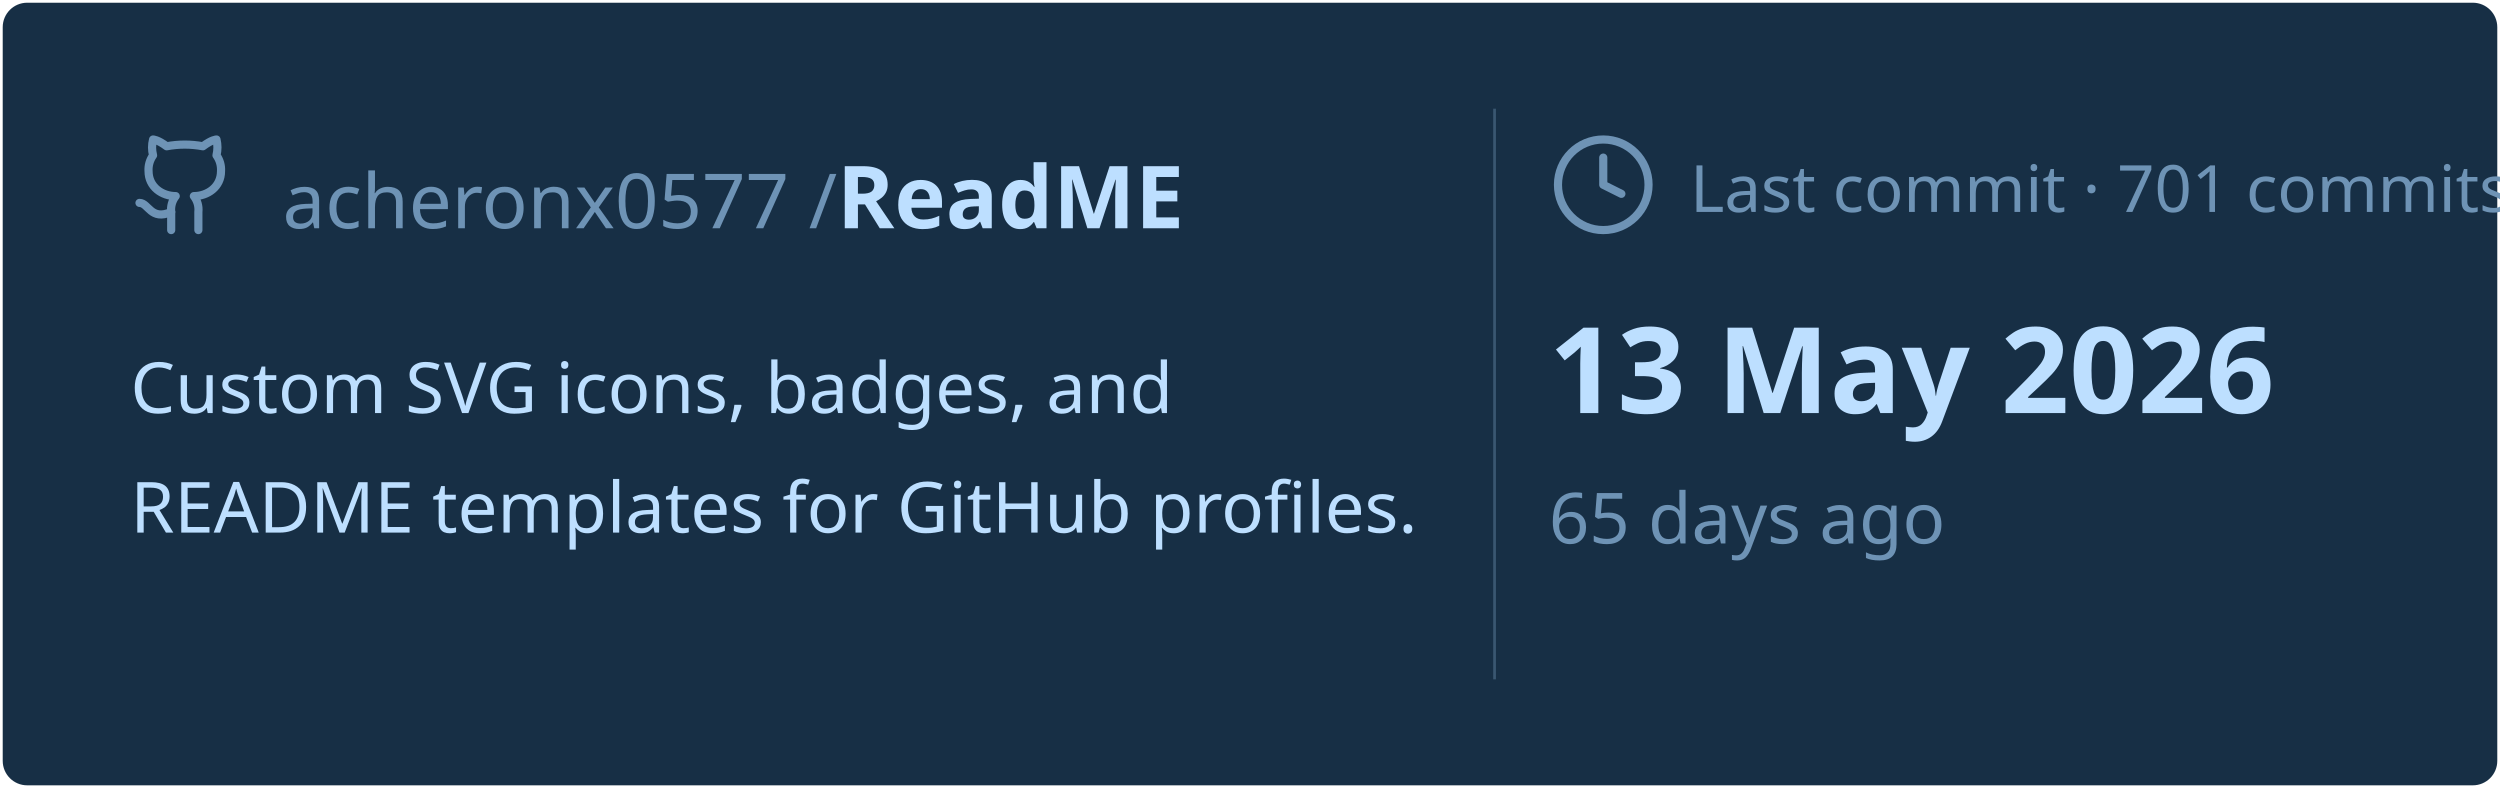
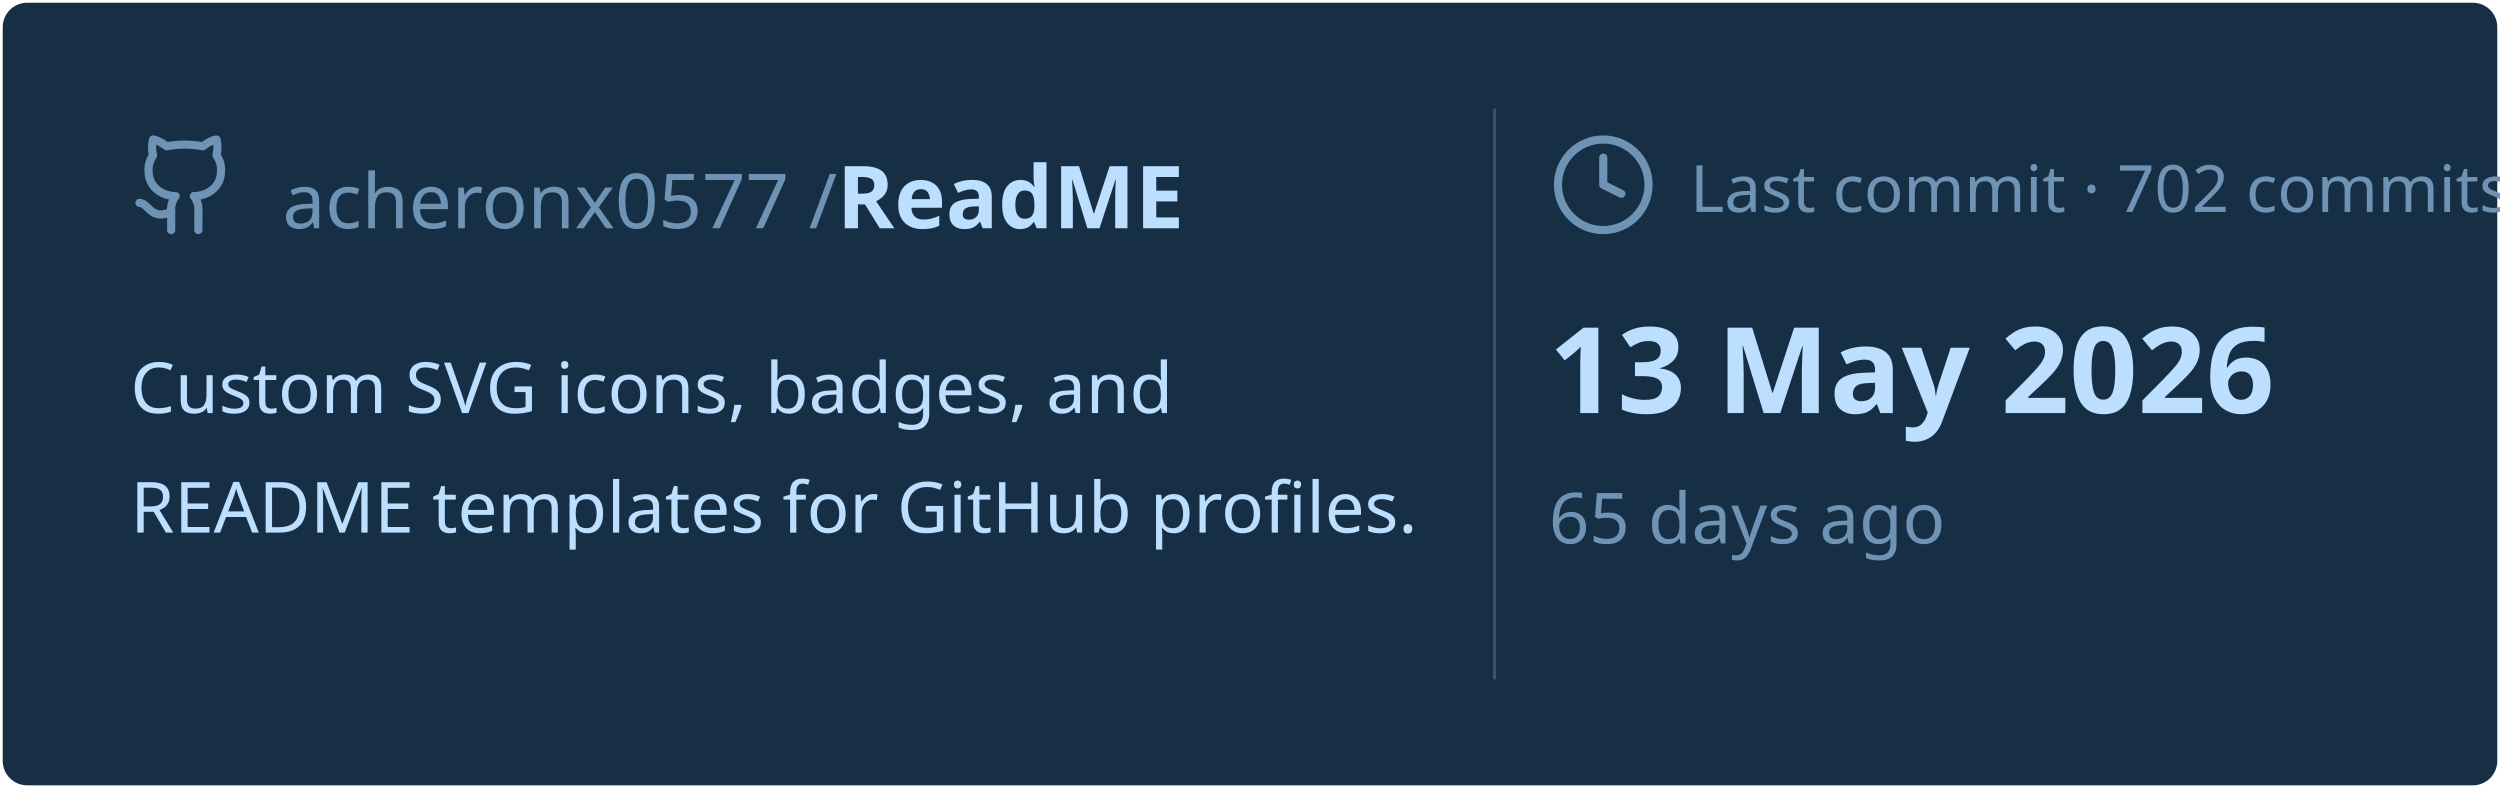
<svg xmlns="http://www.w3.org/2000/svg" viewBox="0 0 460 145" width="460px" height="145px">
  <rect stroke="#000000" stroke-opacity="0" fill="#172F45" rx="4.5" x="0.5" y="0.5" width="459" height="144" />
  <g transform="translate(24, 42)">
    <svg x="0" y="-18" width="20" height="20" viewBox="0 0 24 24" fill="none" stroke="#6E93B5" stroke-width="1.8" stroke-linecap="round" stroke-linejoin="round">
      <path d="M15 22v-4a4.8 4.8 0 0 0-1-3.5c3 0 6-2 6-5.5.08-1.25-.27-2.48-1-3.5.28-1.15.28-2.35 0-3.5 0 0-1 0-3 1.5-2.64-.5-5.36-.5-8 0C6 2 5 2 5 2c-.3 1.15-.3 2.35 0 3.5A5.403 5.403 0 0 0 4 9c0 3.5 3 5.5 6 5.5-.39.49-.68 1.05-.85 1.65-.17.6-.22 1.23-.15 1.85v4" />
      <path d="M9 18c-4.51 2-5-2-7-2" />
    </svg>
    <text x="28" y="0" font-family="&quot;Segoe UI&quot;, Ubuntu, sans-serif" font-size="14" font-weight="400" fill="#6E93B5">acheronx0577 /</text>
    <text x="130" y="0" font-family="&quot;Segoe UI&quot;, Ubuntu, sans-serif" font-size="16" font-weight="700" fill="#BDDFFF">ReadME</text>
  </g>
  <text x="24" y="76" font-family="&quot;Segoe UI&quot;, Ubuntu, sans-serif" font-size="13" font-weight="400" fill="#BDDFFF">Custom SVG icons, badges, and</text>
  <text x="24" y="98" font-family="&quot;Segoe UI&quot;, Ubuntu, sans-serif" font-size="13" font-weight="400" fill="#BDDFFF">README templates for GitHub profiles.</text>
  <line x1="275" y1="20" x2="275" y2="125" stroke="#6E93B5" stroke-width="0.5" stroke-opacity="0.4" />
  <svg x="285" y="24" width="20" height="20" viewBox="0 0 24 24" fill="none" stroke="#6E93B5" stroke-width="1.8" stroke-linecap="round" stroke-linejoin="round">
    <circle cx="12" cy="12" r="10" />
    <polyline points="12 6 12 12 16 14" />
  </svg>
-   <text x="311" y="39" font-family="&quot;Segoe UI&quot;, Ubuntu, sans-serif" font-size="12" font-weight="400" fill="#6E93B5">Last commit · 701 commits</text>
+   <text x="311" y="39" font-family="&quot;Segoe UI&quot;, Ubuntu, sans-serif" font-size="12" font-weight="400" fill="#6E93B5">Last commit · 702 commits</text>
  <text x="285" y="76" font-family="&quot;Segoe UI&quot;, Ubuntu, sans-serif" font-size="22" font-weight="700" fill="#BDDFFF">13 May 2026</text>
  <text x="285" y="100" font-family="&quot;Segoe UI&quot;, Ubuntu, sans-serif" font-size="13" font-weight="400" fill="#6E93B5">65 days ago</text>
</svg>
